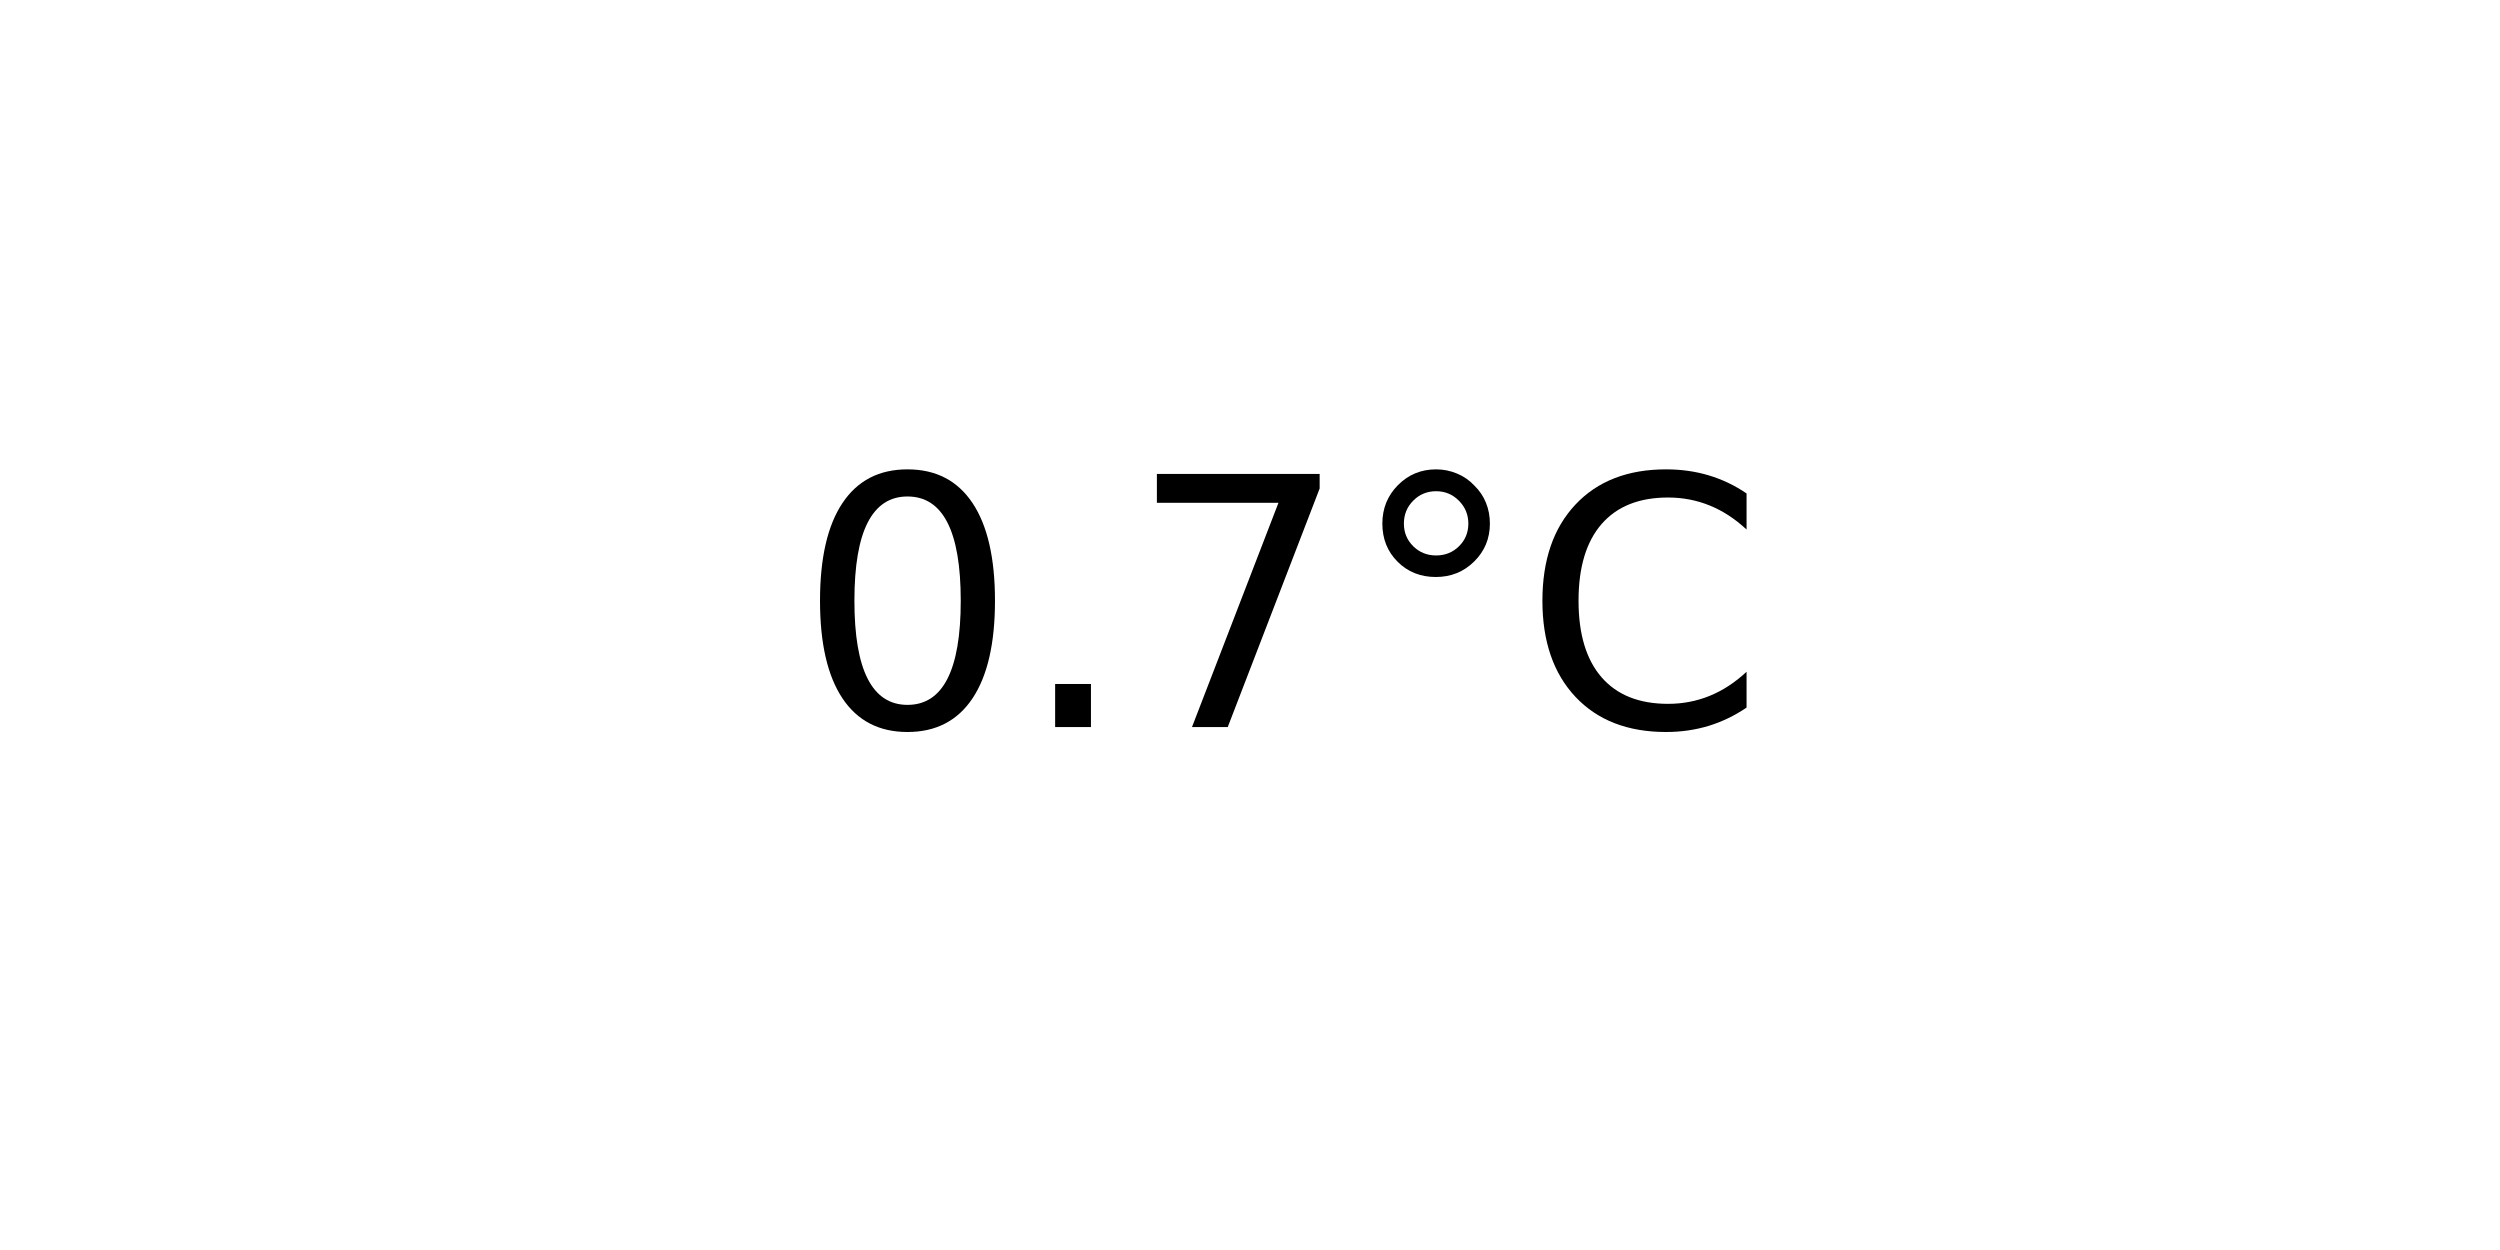
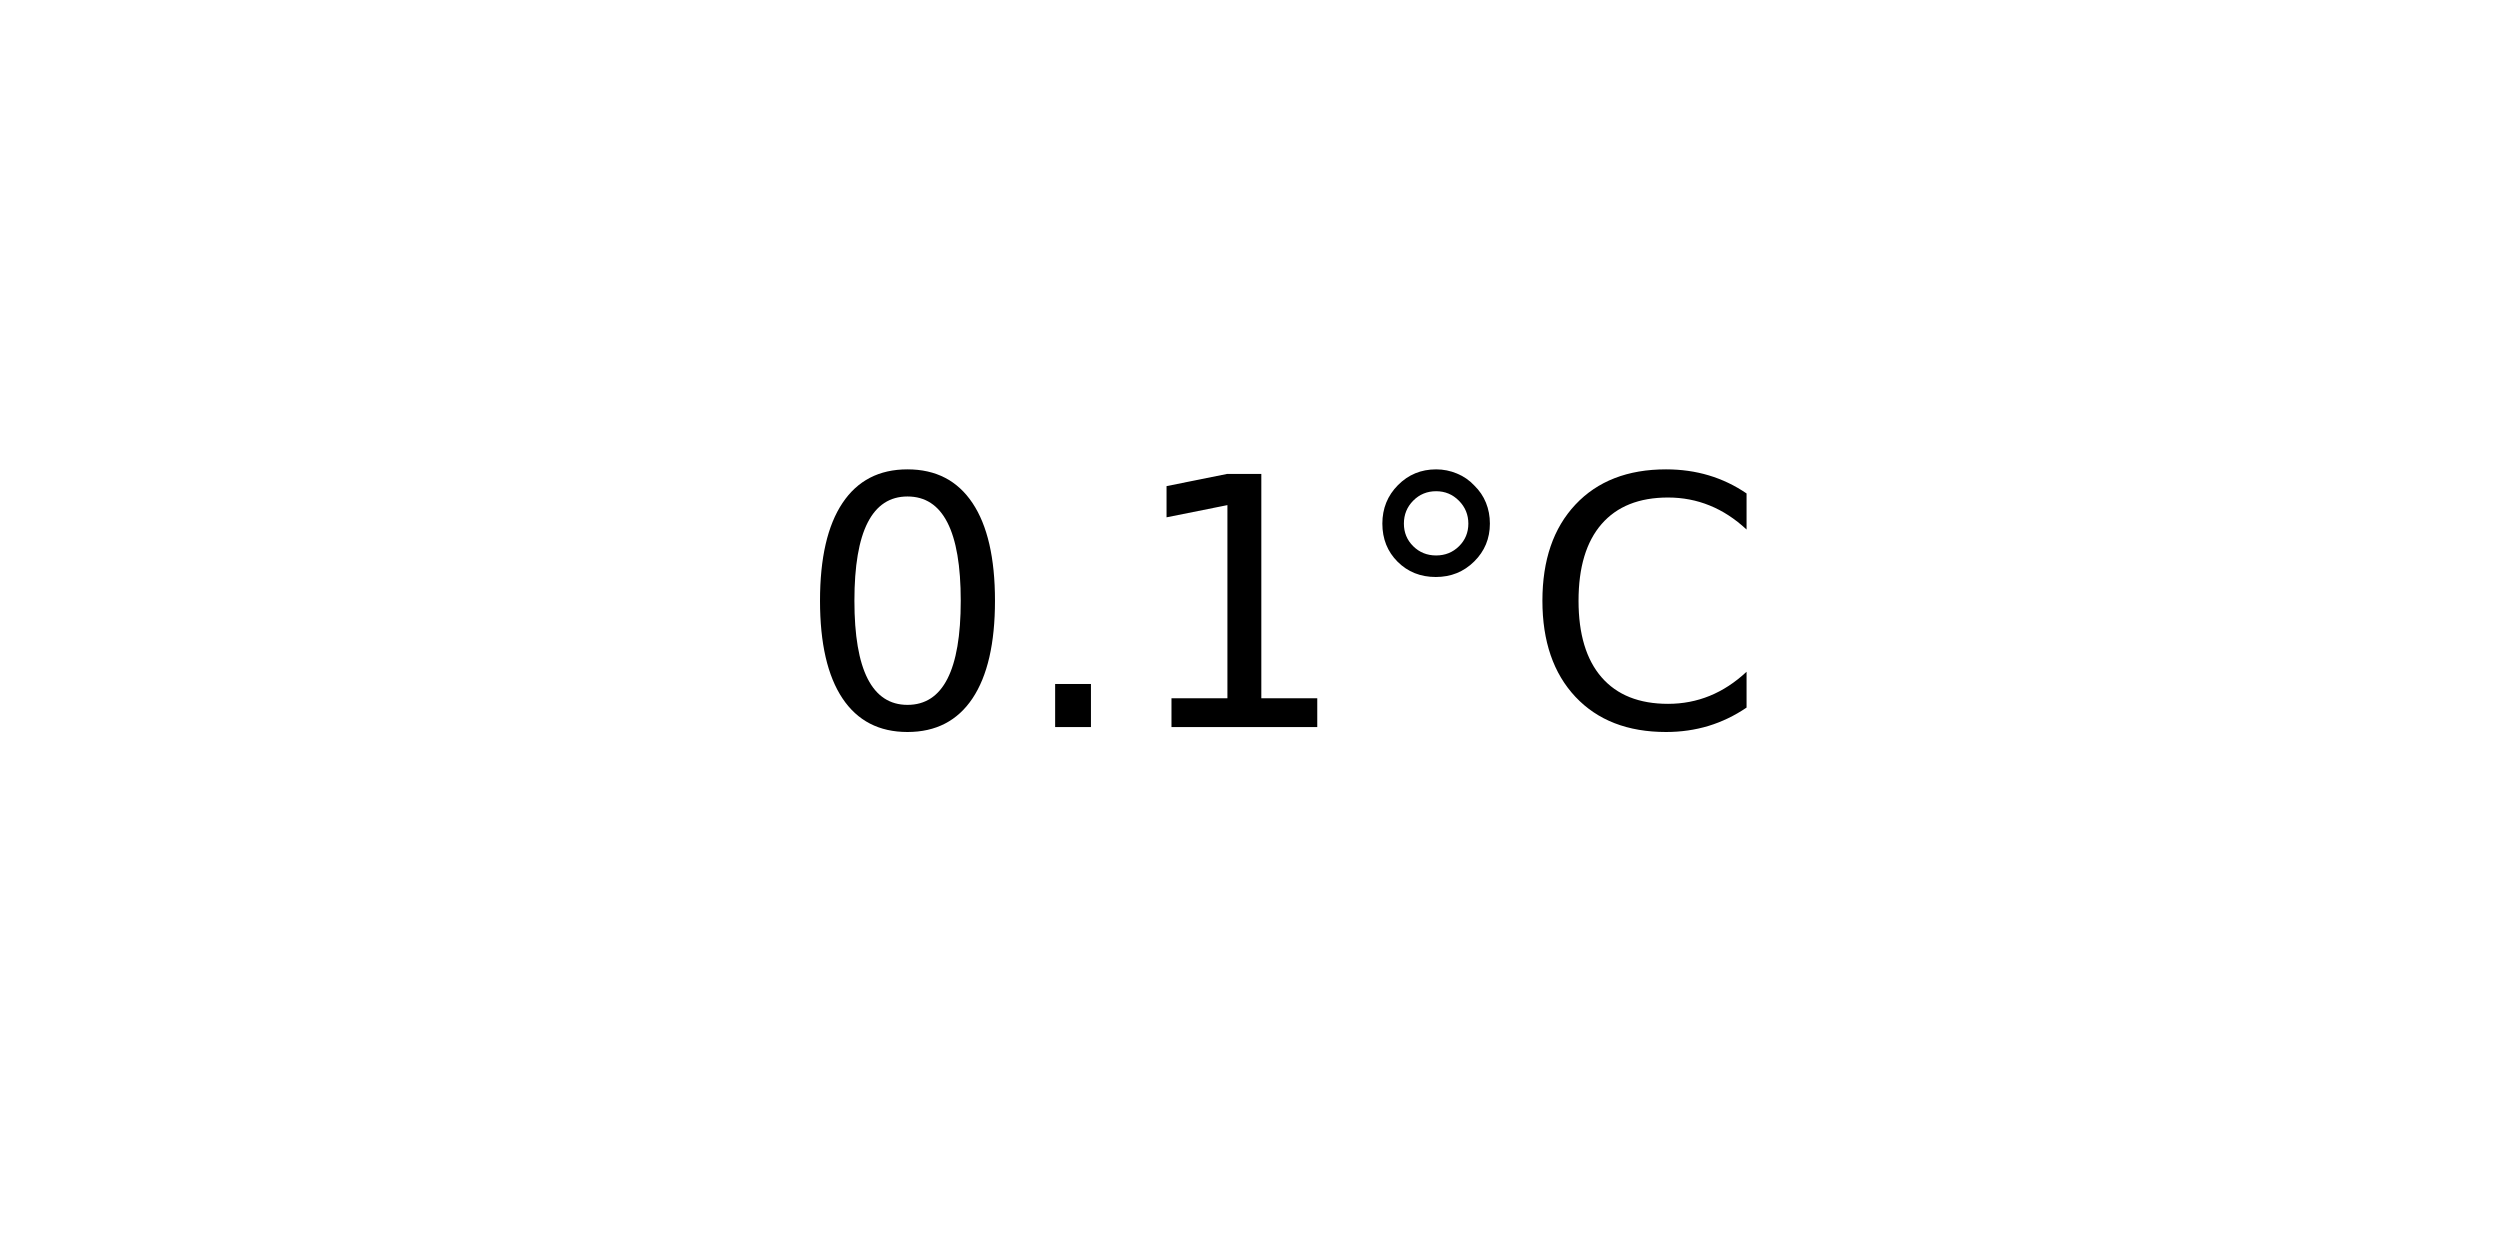
<svg xmlns="http://www.w3.org/2000/svg" xmlns:xlink="http://www.w3.org/1999/xlink" width="72pt" height="36pt" viewBox="0 0 72 36" version="1.1">
  <defs>
    <style type="text/css">*{stroke-linejoin: round; stroke-linecap: butt}</style>
  </defs>
  <g id="figure_1">
    <g id="axes_1">
      <g id="text_1">
        <g transform="translate(22.95703 20.93937) scale(0.1 -0.1)">
          <defs>
            <path id="DejaVuSans-30" d="M 2034 4250  Q 1547 4250 1301 3770  Q 1056 3291 1056 2328  Q 1056 1369 1301 889  Q 1547 409 2034 409  Q 2525 409 2770 889  Q 3016 1369 3016 2328  Q 3016 3291 2770 3770  Q 2525 4250 2034 4250  z M 2034 4750  Q 2819 4750 3233 4129  Q 3647 3509 3647 2328  Q 3647 1150 3233 529  Q 2819 -91 2034 -91  Q 1250 -91 836 529  Q 422 1150 422 2328  Q 422 3509 836 4129  Q 1250 4750 2034 4750  z " transform="scale(0.015625)" />
            <path id="DejaVuSans-2e" d="M 684 794  L 1344 794  L 1344 0  L 684 0  L 684 794  z " transform="scale(0.015625)" />
-             <path id="DejaVuSans-37" d="M 525 4666  L 3525 4666  L 3525 4397  L 1831 0  L 1172 0  L 2766 4134  L 525 4134  L 525 4666  z " transform="scale(0.015625)" />
+             <path id="DejaVuSans-31" d="M 794 531  L 1825 531  L 1825 4091  L 703 3866  L 703 4441  L 1819 4666  L 2450 4666  L 2450 531  L 3481 531  L 3481 0  L 794 0  L 794 531  z " transform="scale(0.015625)" />
            <path id="DejaVuSans-b0" d="M 1600 4347  Q 1350 4347 1178 4173  Q 1006 4000 1006 3750  Q 1006 3503 1178 3333  Q 1350 3163 1600 3163  Q 1850 3163 2022 3333  Q 2194 3503 2194 3750  Q 2194 3997 2020 4172  Q 1847 4347 1600 4347  z M 1600 4750  Q 1800 4750 1984 4673  Q 2169 4597 2303 4453  Q 2447 4313 2519 4134  Q 2591 3956 2591 3750  Q 2591 3338 2302 3052  Q 2013 2766 1594 2766  Q 1172 2766 890 3047  Q 609 3328 609 3750  Q 609 4169 896 4459  Q 1184 4750 1600 4750  z " transform="scale(0.015625)" />
            <path id="DejaVuSans-43" d="M 4122 4306  L 4122 3641  Q 3803 3938 3442 4084  Q 3081 4231 2675 4231  Q 1875 4231 1450 3742  Q 1025 3253 1025 2328  Q 1025 1406 1450 917  Q 1875 428 2675 428  Q 3081 428 3442 575  Q 3803 722 4122 1019  L 4122 359  Q 3791 134 3420 21  Q 3050 -91 2638 -91  Q 1578 -91 968 557  Q 359 1206 359 2328  Q 359 3453 968 4101  Q 1578 4750 2638 4750  Q 3056 4750 3426 4639  Q 3797 4528 4122 4306  z " transform="scale(0.015625)" />
          </defs>
          <use xlink:href="#DejaVuSans-30" />
          <use xlink:href="#DejaVuSans-2e" x="63.623" />
-           <use xlink:href="#DejaVuSans-37" x="95.41" />
+           <use xlink:href="#DejaVuSans-31" x="95.41" />
          <use xlink:href="#DejaVuSans-b0" x="159.033" />
          <use xlink:href="#DejaVuSans-43" x="209.033" />
        </g>
      </g>
    </g>
  </g>
</svg>
